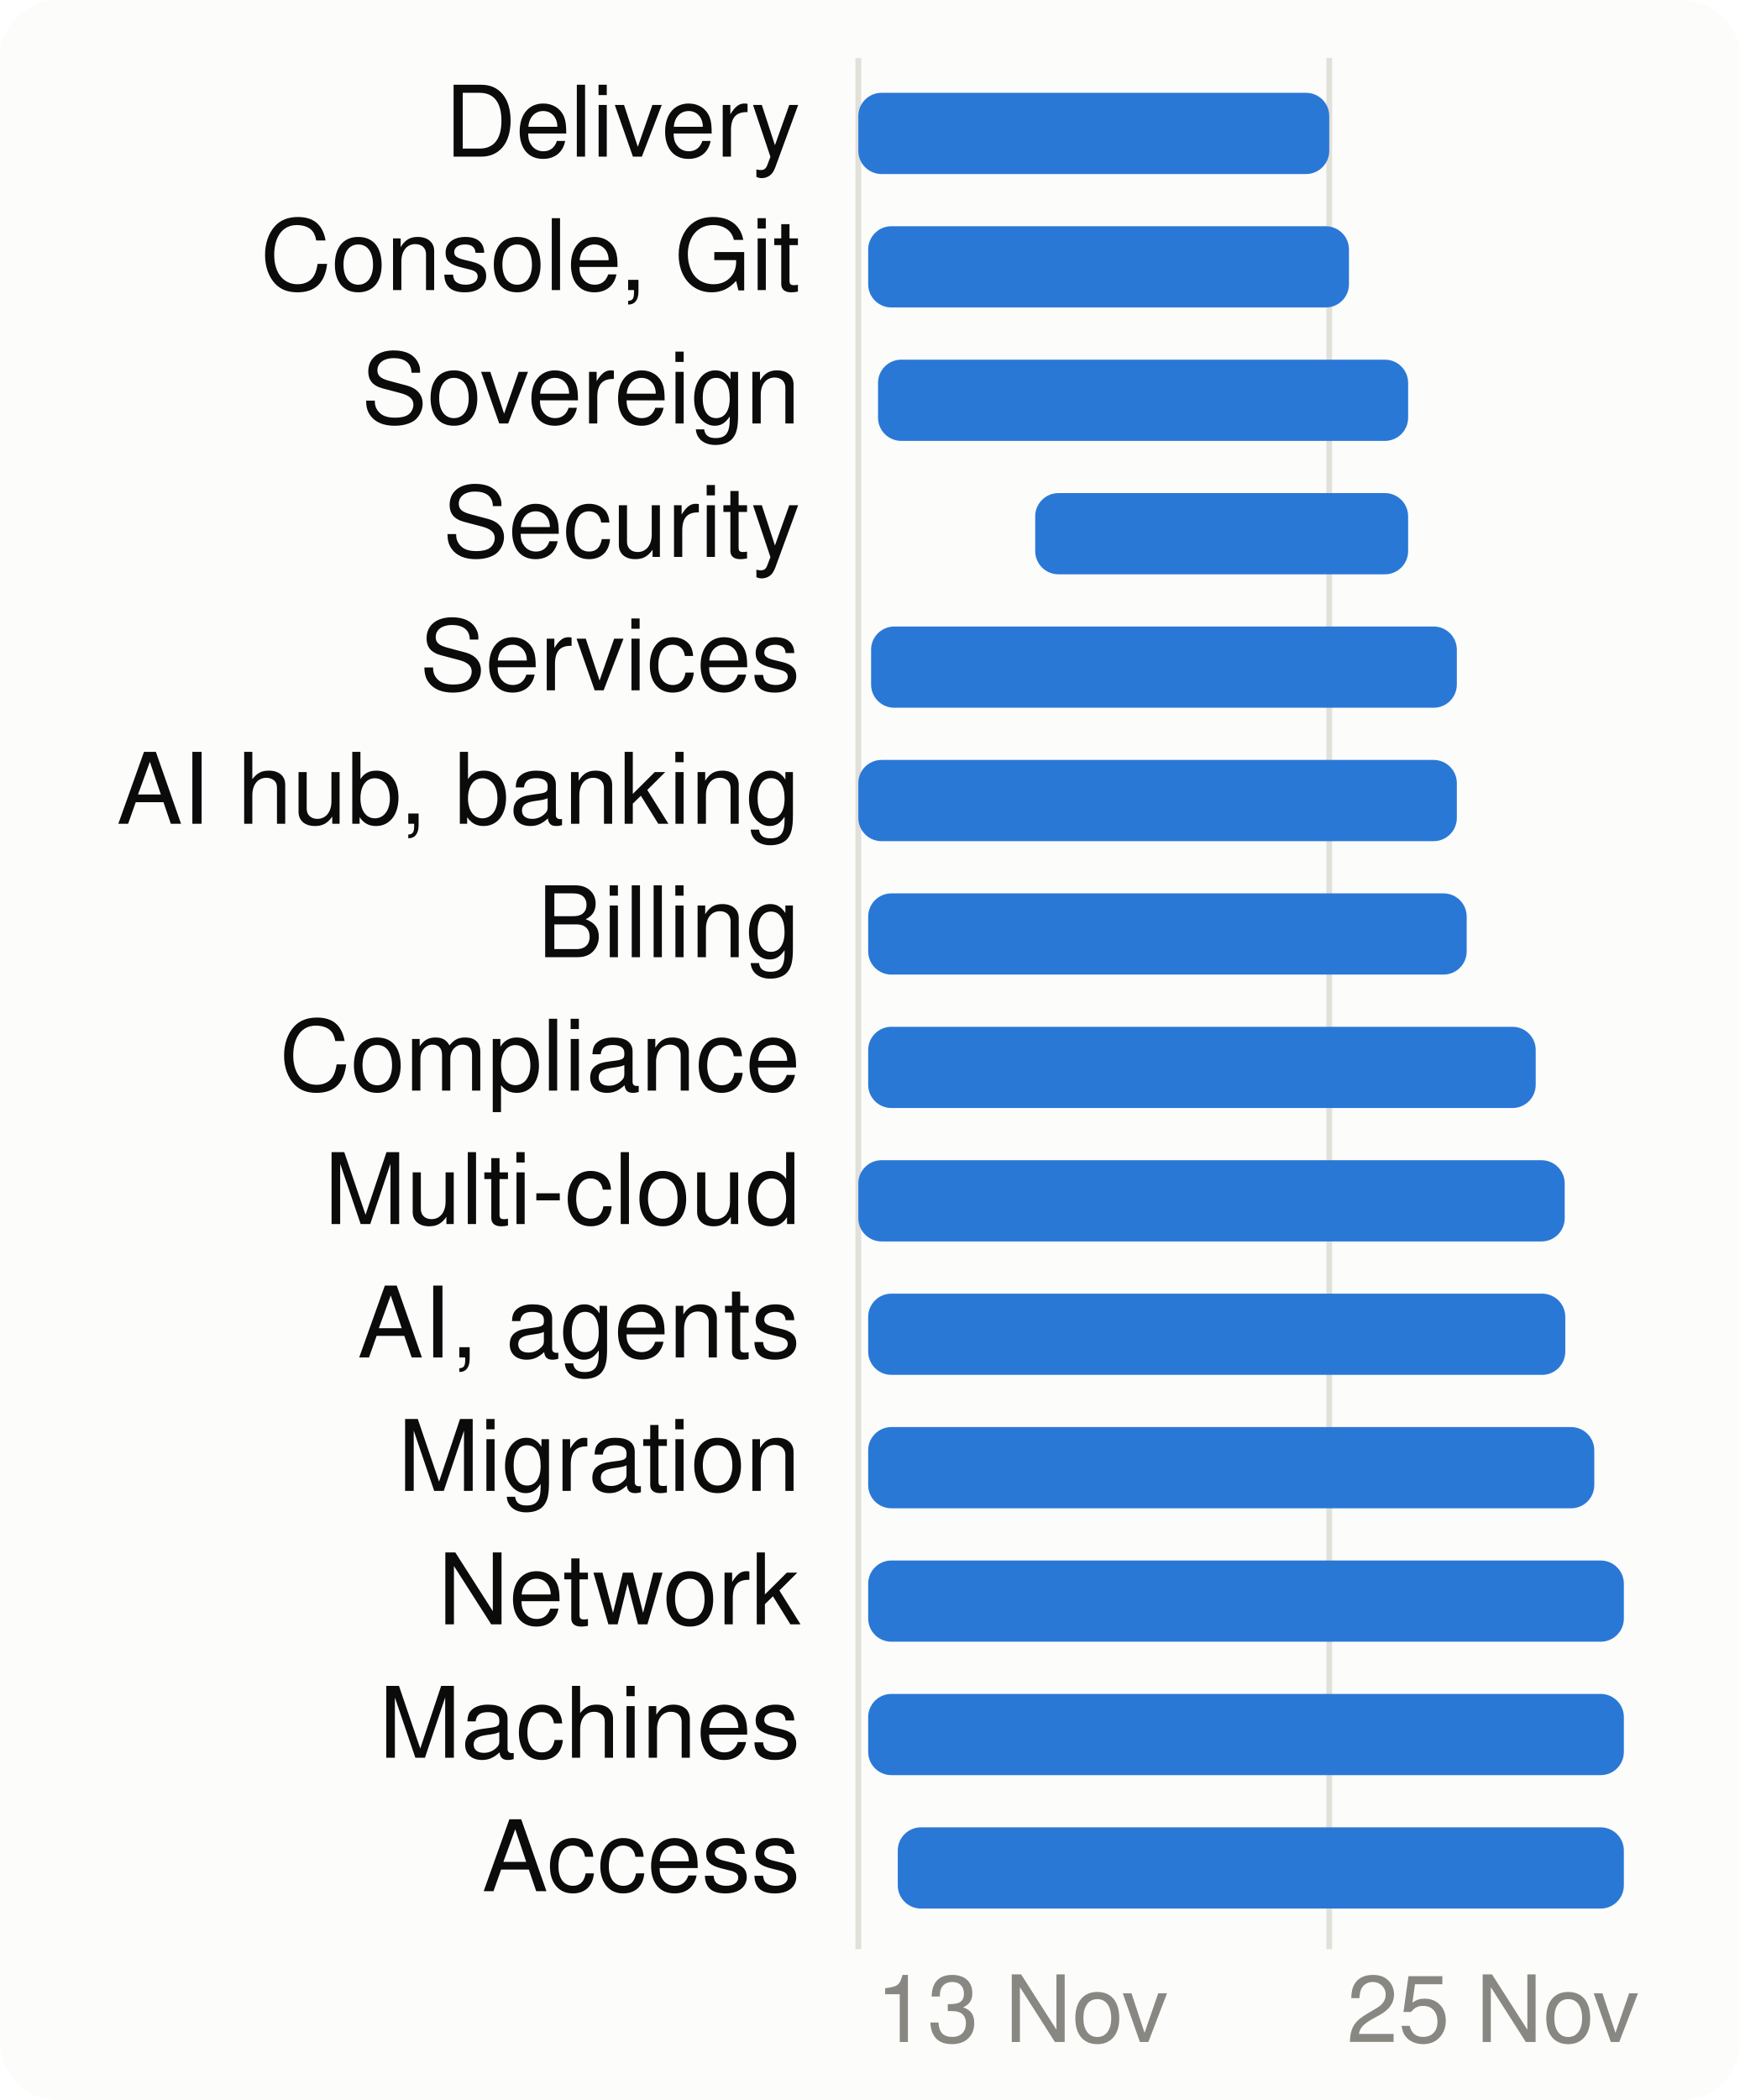
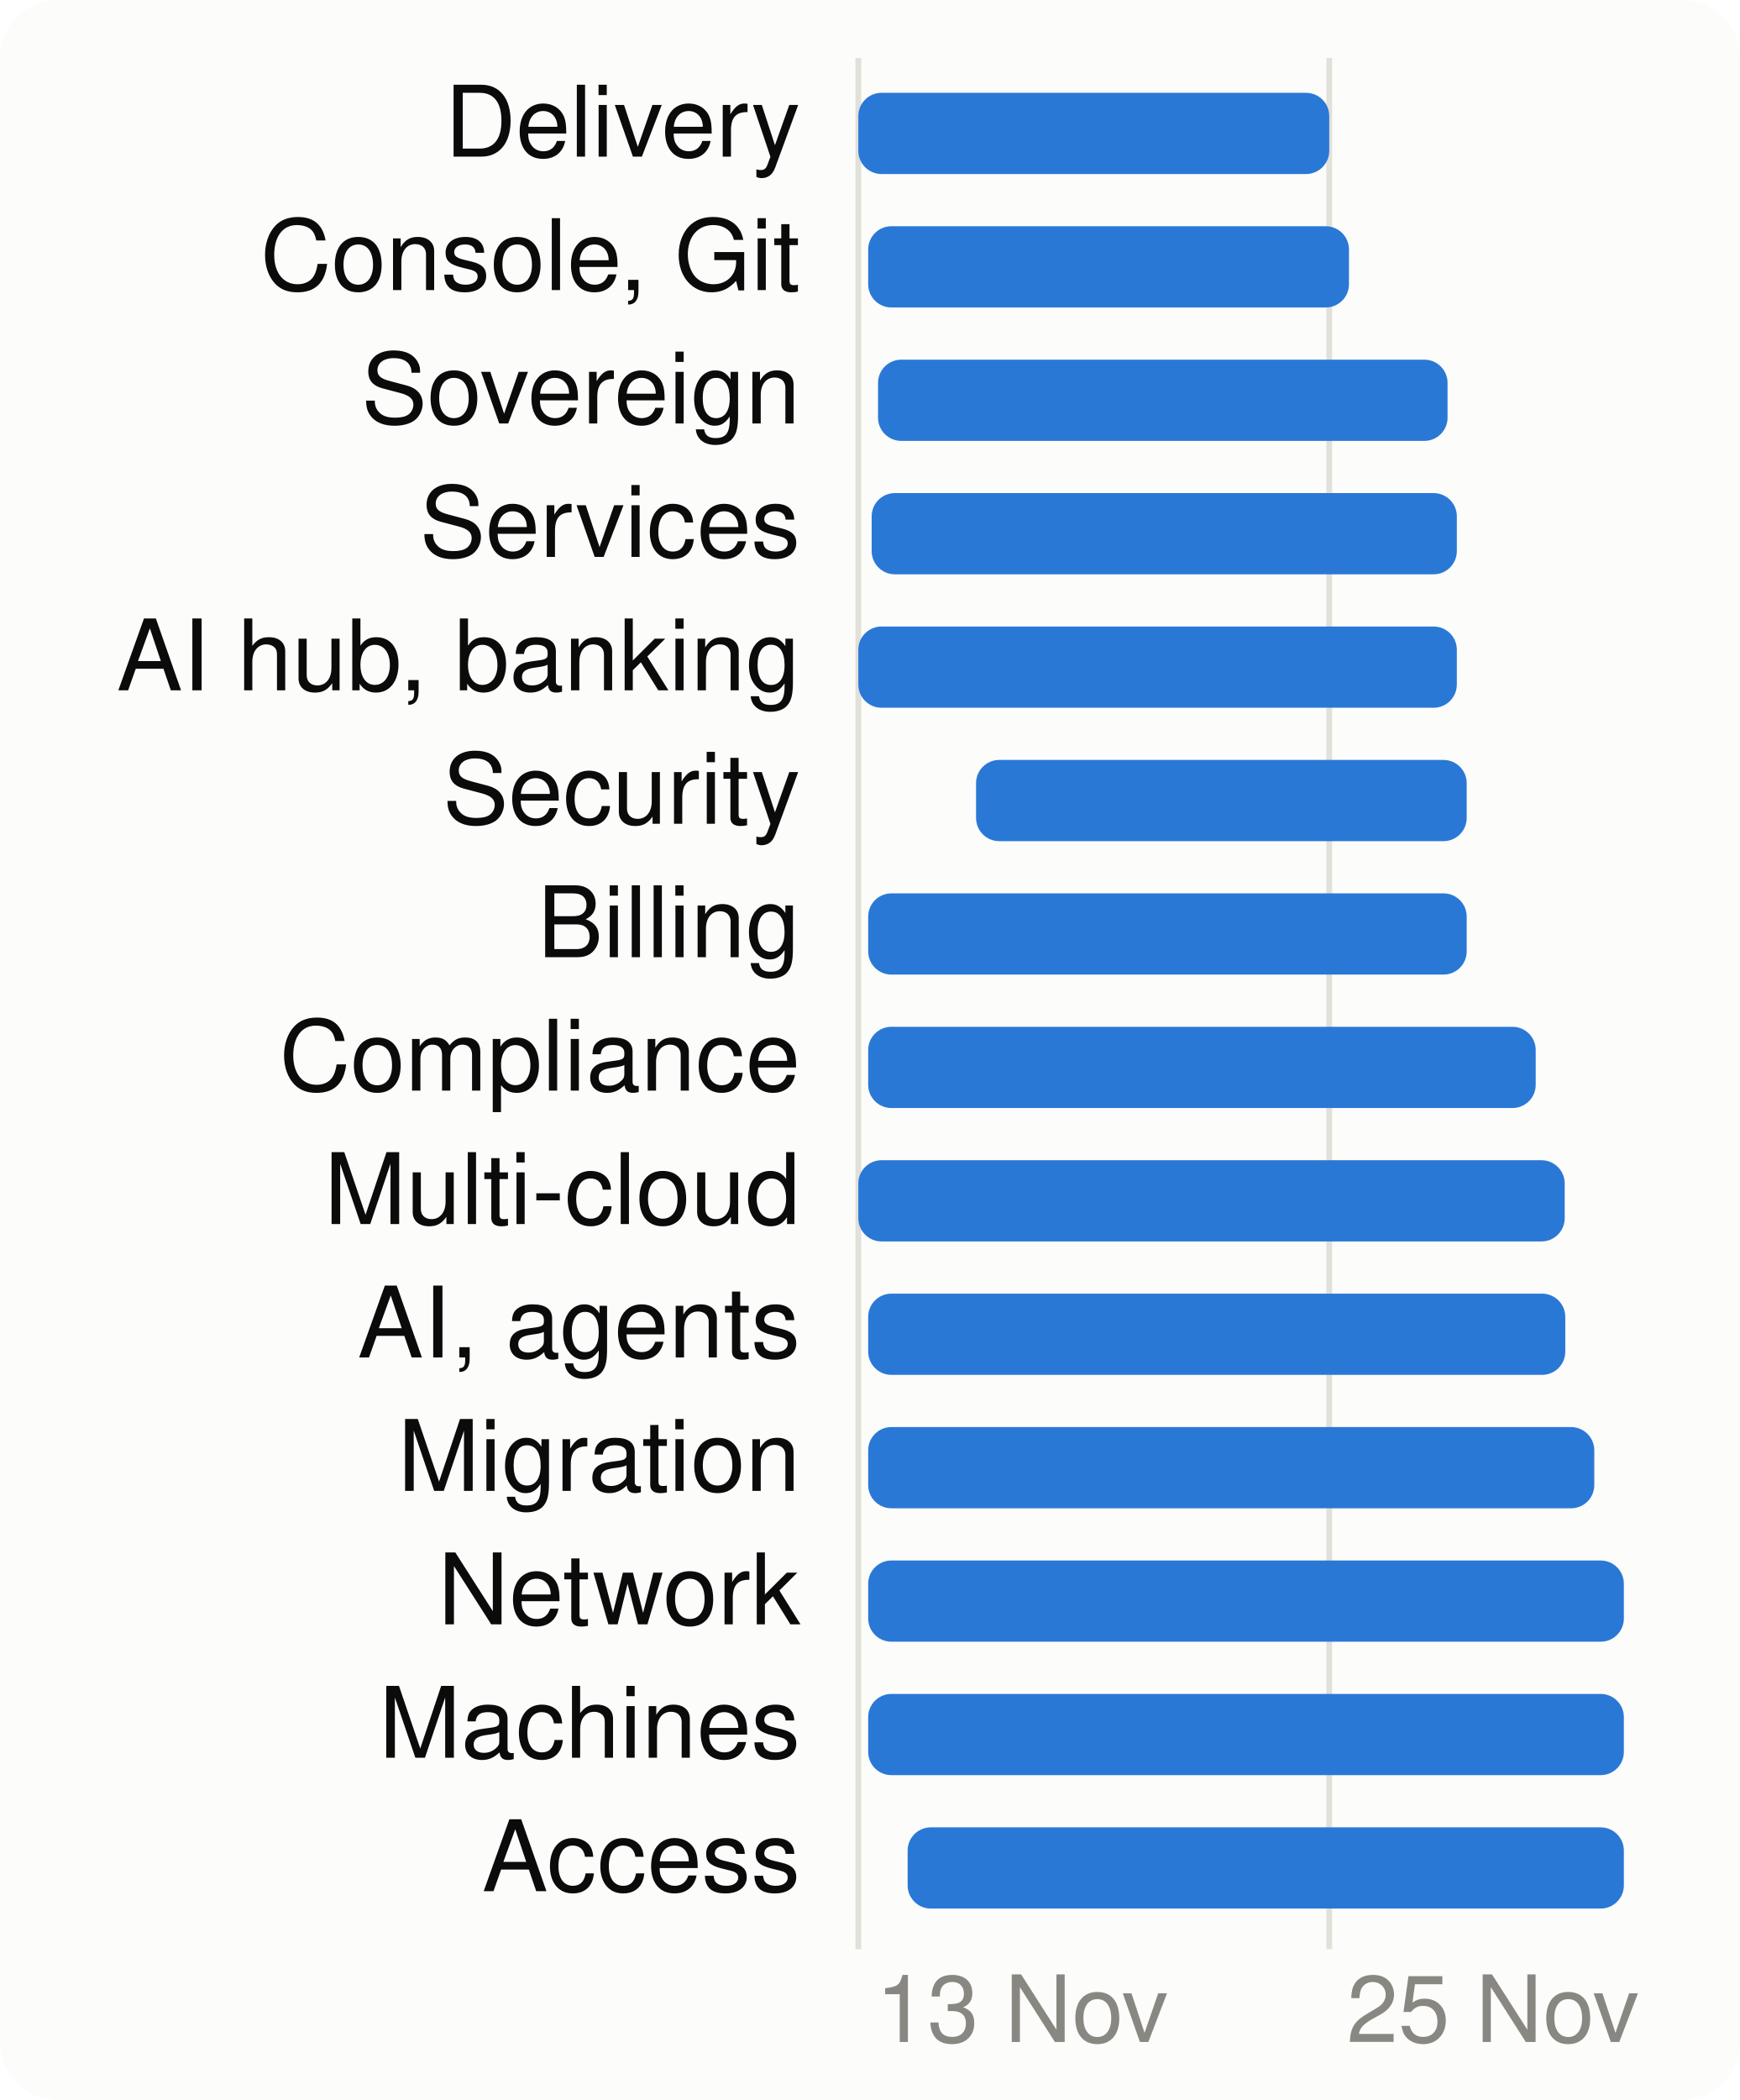
<svg xmlns="http://www.w3.org/2000/svg" viewBox="0 0 300 362" width="300" height="362" font-family="system-ui,-apple-system,Segoe UI,Helvetica,Arial,sans-serif" font-size="18" role="img" aria-label="When each product area is worked on">
  <style>.h{paint-order:stroke;stroke:#fcfcfb;stroke-width:3px;stroke-linejoin:round}.rg{stroke:#fcfcfb}@media (prefers-color-scheme: dark){.bg{fill:#1a1a19}.t1{fill:#f0efec}.t2{fill:#c3c2b7}.gr{stroke:#2c2c2a}.ax{stroke:#383835}.ld{stroke:#383835}.br{stroke:#c3c2b7}.m{stroke:#3987e5}.dp{stroke:#d95926}.v{stroke:#199e70}.i2{stroke:#c3c2b7}.i1{stroke:#f0efec}.f1{fill:#3987e5}.f2{fill:#d95926}.f3{fill:#199e70}.f4{fill:#c98500}.ev{fill:#c3c2b7}.inv{fill:#1a1a19}.done{fill:#cde2fb}.todo{fill:#52514e}.tile{fill:#262624}.h,.rg{stroke:#1a1a19}}</style>
  <rect width="300" height="362" rx="10" class="bg" fill="#fcfcfb" />
  <line x1="148.0" x2="148.0" y1="10" y2="336" class="gr" stroke="#e1e0d9" />
  <text x="151.0" y="352" class="t3" fill="#898781" font-size="16">13 Nov</text>
  <line x1="229.2" x2="229.2" y1="10" y2="336" class="gr" stroke="#e1e0d9" />
  <text x="232.2" y="352" class="t3" fill="#898781" font-size="16">25 Nov</text>
  <text x="138" y="27" text-anchor="end" class="t1" fill="#0b0b0b" font-size="17">Delivery</text>
  <rect x="148.0" y="16" width="81.2" height="14" rx="4" class="f1" fill="#2a78d6" />
  <text x="138" y="50" text-anchor="end" class="t1" fill="#0b0b0b" font-size="17">Console, Git</text>
  <rect x="149.7" y="39" width="82.9" height="14" rx="4" class="f1" fill="#2a78d6" />
  <text x="138" y="73" text-anchor="end" class="t1" fill="#0b0b0b" font-size="17">Sovereign</text>
-   <rect x="151.4" y="62" width="91.4" height="14" rx="4" class="f1" fill="#2a78d6" />
-   <text x="138" y="96" text-anchor="end" class="t1" fill="#0b0b0b" font-size="17">Security</text>
-   <rect x="178.5" y="85" width="64.3" height="14" rx="4" class="f1" fill="#2a78d6" />
-   <text x="138" y="119" text-anchor="end" class="t1" fill="#0b0b0b" font-size="17">Services</text>
-   <rect x="150.2" y="108" width="101.0" height="14" rx="4" class="f1" fill="#2a78d6" />
-   <text x="138" y="142" text-anchor="end" class="t1" fill="#0b0b0b" font-size="17">AI hub, banking</text>
-   <rect x="148.0" y="131" width="103.2" height="14" rx="4" class="f1" fill="#2a78d6" />
+   <rect x="151.4" y="62" width="98.2" height="14" rx="4" class="f1" fill="#2a78d6" />
+   <text x="138" y="96" text-anchor="end" class="t1" fill="#0b0b0b" font-size="17">Services</text>
+   <rect x="150.3" y="85" width="100.9" height="14" rx="4" class="f1" fill="#2a78d6" />
+   <text x="138" y="119" text-anchor="end" class="t1" fill="#0b0b0b" font-size="17">AI hub, banking</text>
+   <rect x="148.0" y="108" width="103.2" height="14" rx="4" class="f1" fill="#2a78d6" />
+   <text x="138" y="142" text-anchor="end" class="t1" fill="#0b0b0b" font-size="17">Security</text>
+   <rect x="168.3" y="131" width="84.6" height="14" rx="4" class="f1" fill="#2a78d6" />
  <text x="138" y="165" text-anchor="end" class="t1" fill="#0b0b0b" font-size="17">Billing</text>
  <rect x="149.7" y="154" width="103.2" height="14" rx="4" class="f1" fill="#2a78d6" />
  <text x="138" y="188" text-anchor="end" class="t1" fill="#0b0b0b" font-size="17">Compliance</text>
  <rect x="149.7" y="177" width="115.1" height="14" rx="4" class="f1" fill="#2a78d6" />
  <text x="138" y="211" text-anchor="end" class="t1" fill="#0b0b0b" font-size="17">Multi-cloud</text>
  <rect x="148.0" y="200" width="121.8" height="14" rx="4" class="f1" fill="#2a78d6" />
  <text x="138" y="234" text-anchor="end" class="t1" fill="#0b0b0b" font-size="17">AI, agents</text>
  <rect x="149.7" y="223" width="120.2" height="14" rx="4" class="f1" fill="#2a78d6" />
  <text x="138" y="257" text-anchor="end" class="t1" fill="#0b0b0b" font-size="17">Migration</text>
  <rect x="149.7" y="246" width="125.2" height="14" rx="4" class="f1" fill="#2a78d6" />
  <text x="138" y="280" text-anchor="end" class="t1" fill="#0b0b0b" font-size="17">Network</text>
  <rect x="149.7" y="269" width="130.3" height="14" rx="4" class="f1" fill="#2a78d6" />
  <text x="138" y="303" text-anchor="end" class="t1" fill="#0b0b0b" font-size="17">Machines</text>
  <rect x="149.7" y="292" width="130.3" height="14" rx="4" class="f1" fill="#2a78d6" />
  <text x="138" y="326" text-anchor="end" class="t1" fill="#0b0b0b" font-size="17">Access</text>
-   <rect x="154.8" y="315" width="125.2" height="14" rx="4" class="f1" fill="#2a78d6" />
+   <rect x="156.5" y="315" width="123.5" height="14" rx="4" class="f1" fill="#2a78d6" />
</svg>
